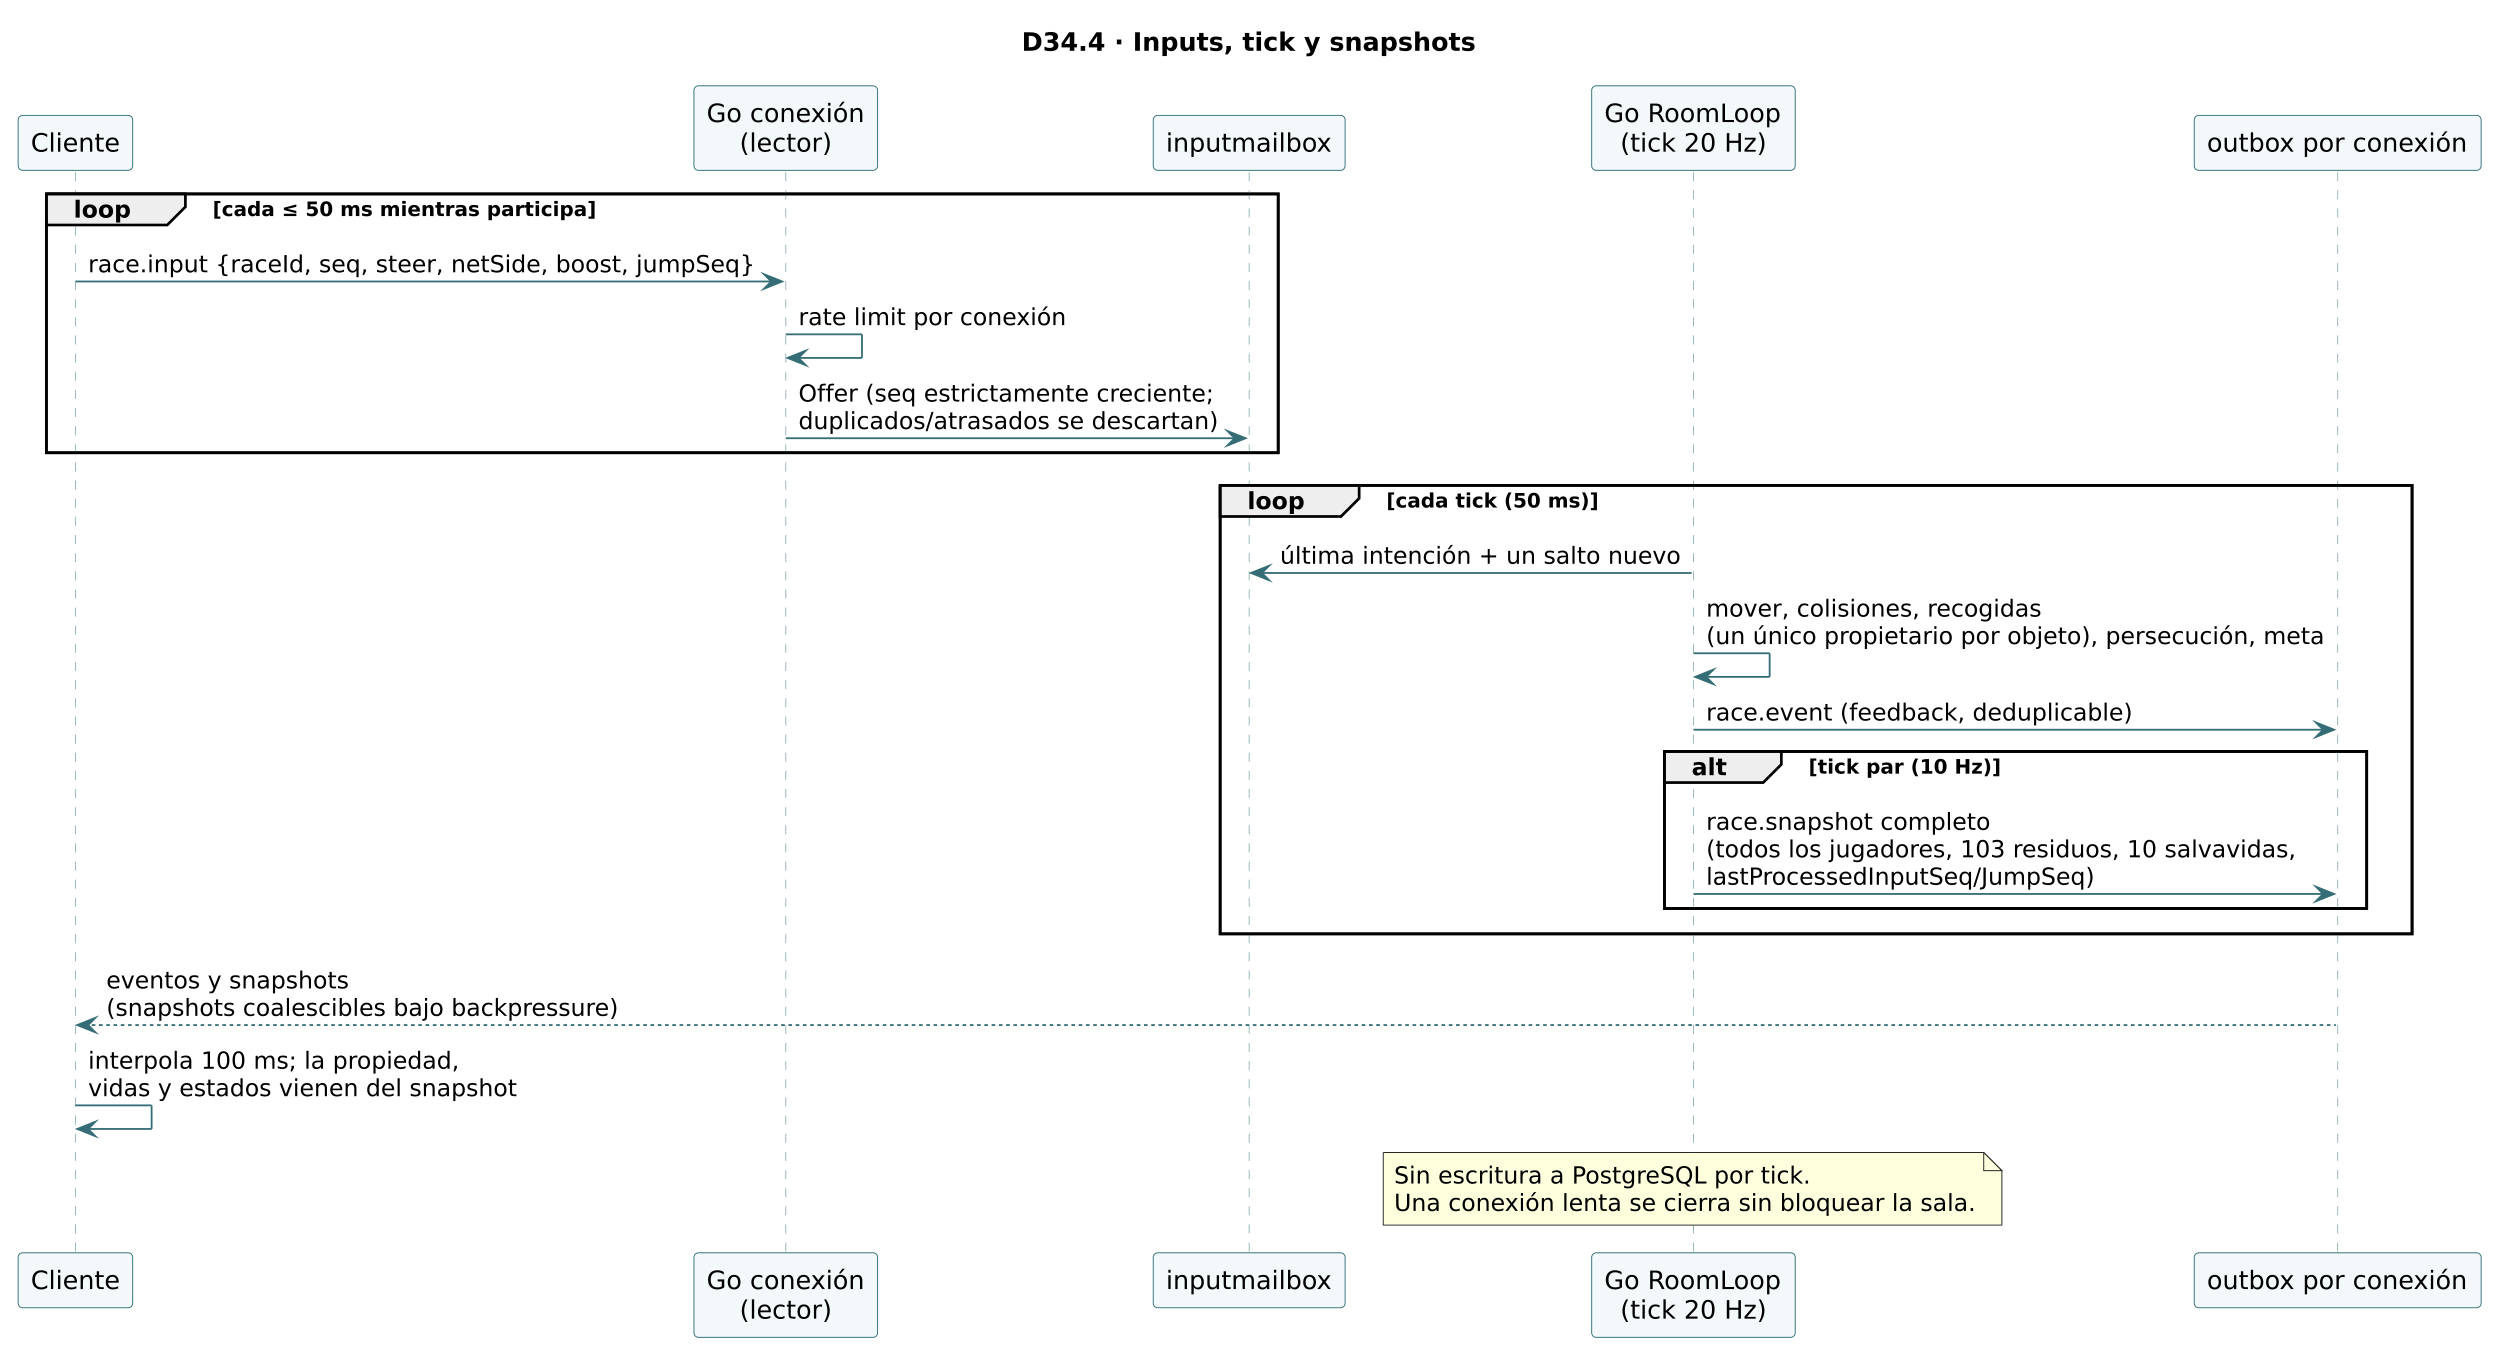
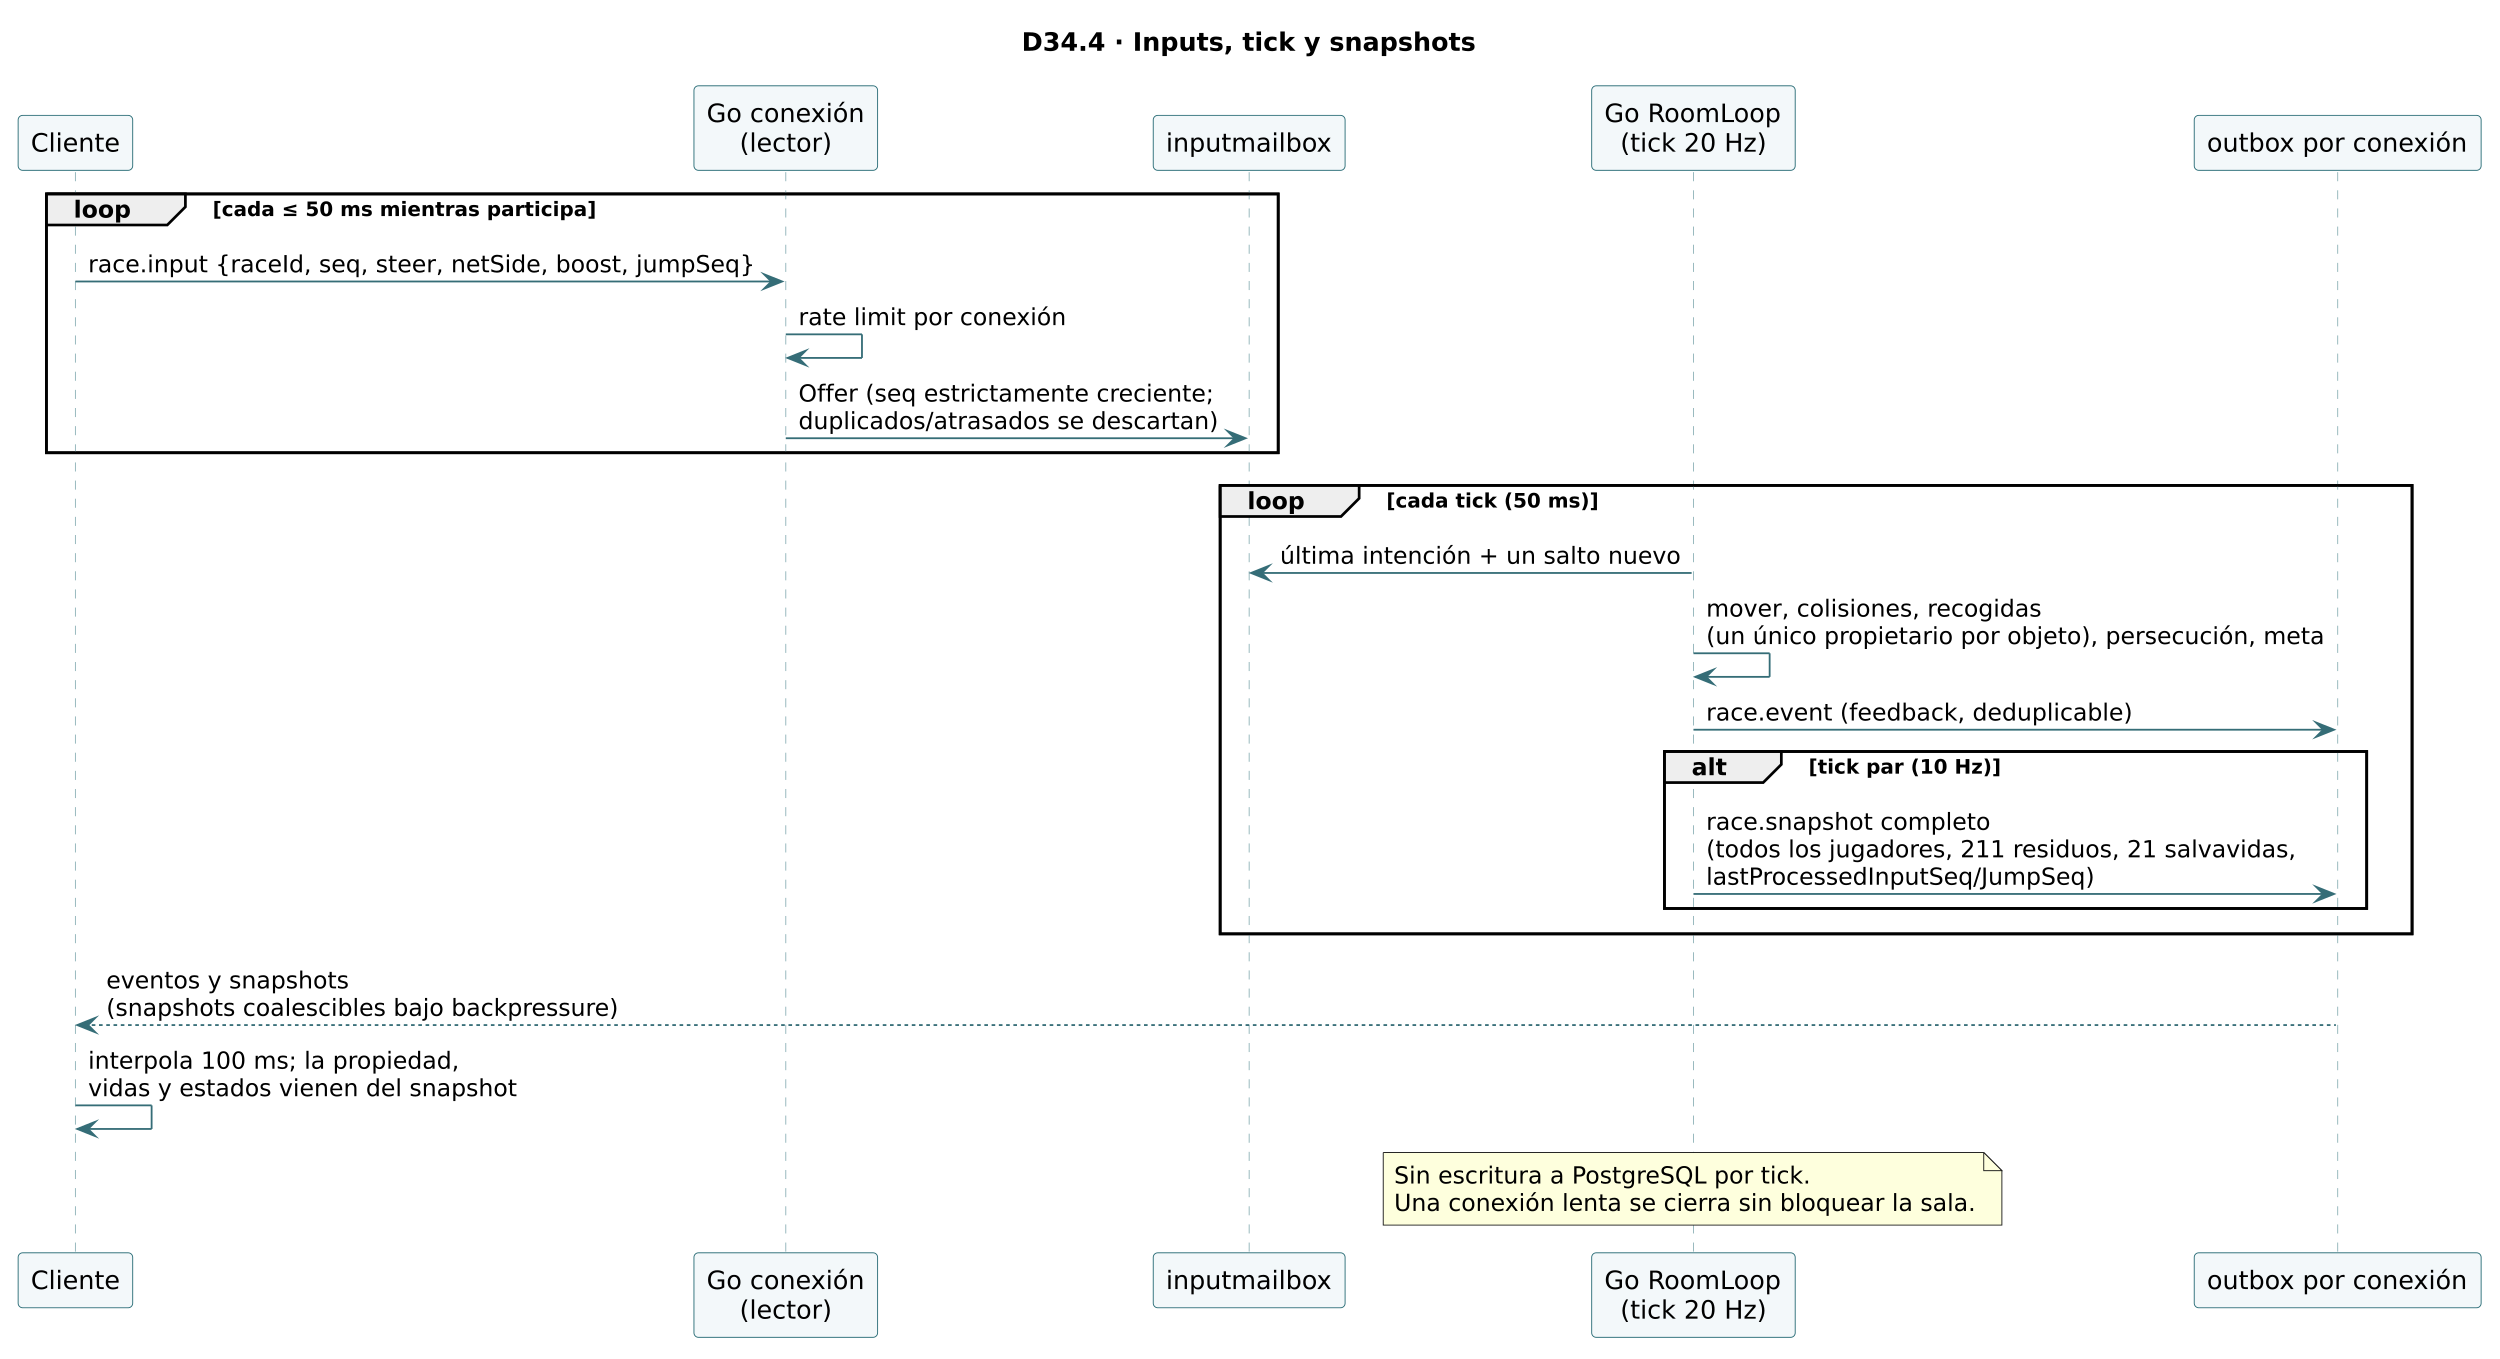
<svg xmlns="http://www.w3.org/2000/svg" version="1.1" data-diagram-type="SEQUENCE" style="width:1378px;height:749px;background:#FFFFFF;" width="1378px" height="749px" viewBox="0 0 1378 749" zoomAndPan="magnify" preserveAspectRatio="none" contentStyleType="text/css">
  <defs />
  <g font-family="sans-serif" lengthAdjust="spacing">
    <g class="title" data-source-line="2">
      <text x="563.151" y="27.995" fill="#000" font-size="14" textLength="250.298" font-weight="700" font-family="DejaVu Sans">D34.4 · Inputs, tick y snapshots</text>
    </g>
    <rect x="25.572" y="106.891" width="678.971" height="142.664" fill="none" style="stroke:#000;stroke-width:1.5;" />
    <rect x="672.543" y="267.555" width="656.99" height="247.195" fill="none" style="stroke:#000;stroke-width:1.5;" />
    <rect x="917.429" y="414.219" width="387.104" height="86.531" fill="none" style="stroke:#000;stroke-width:1.5;" />
    <g class="participant-lifeline" data-qualified-name="C" data-entity-uid="part1" id="part1-lifeline" data-source-line="3">
      <g>
        <rect x="38.072" y="94.891" width="8" height="595.656" fill="#000" fill-opacity="0" />
        <line x1="41.572" y1="94.891" x2="41.572" y2="690.547" style="stroke:#8FB3B8;stroke-width:0.5;stroke-dasharray:5,5;" />
      </g>
    </g>
    <g class="participant-lifeline" data-qualified-name="Conn" data-entity-uid="part2" id="part2-lifeline" data-source-line="4">
      <g>
        <rect x="429.62" y="94.891" width="8" height="595.656" fill="#000" fill-opacity="0" />
        <line x1="433.12" y1="94.891" x2="433.12" y2="690.547" style="stroke:#8FB3B8;stroke-width:0.5;stroke-dasharray:5,5;" />
      </g>
    </g>
    <g class="participant-lifeline" data-qualified-name="Box" data-entity-uid="part3" id="part3-lifeline" data-source-line="5">
      <g>
        <rect x="685.043" y="94.891" width="8" height="595.656" fill="#000" fill-opacity="0" />
        <line x1="688.543" y1="94.891" x2="688.543" y2="690.547" style="stroke:#8FB3B8;stroke-width:0.5;stroke-dasharray:5,5;" />
      </g>
    </g>
    <g class="participant-lifeline" data-qualified-name="Room" data-entity-uid="part4" id="part4-lifeline" data-source-line="6">
      <g>
        <rect x="929.929" y="94.891" width="8" height="595.656" fill="#000" fill-opacity="0" />
        <line x1="933.429" y1="94.891" x2="933.429" y2="690.547" style="stroke:#8FB3B8;stroke-width:0.5;stroke-dasharray:5,5;" />
      </g>
    </g>
    <g class="participant-lifeline" data-qualified-name="Out" data-entity-uid="part5" id="part5-lifeline" data-source-line="7">
      <g>
        <rect x="1285.033" y="94.891" width="8" height="595.656" fill="#000" fill-opacity="0" />
        <line x1="1288.533" y1="94.891" x2="1288.533" y2="690.547" style="stroke:#8FB3B8;stroke-width:0.5;stroke-dasharray:5,5;" />
      </g>
    </g>
    <g class="participant participant-head" data-qualified-name="C" data-entity-uid="part1" id="part1-head" data-source-line="3">
      <rect x="10" y="63.594" width="63.144" height="30.297" fill="#F3F8FA" style="stroke:#286B75;stroke-width:0.5;" rx="2.5" ry="2.5" />
      <text x="17" y="83.589" fill="#000" font-size="14" textLength="49.144" font-family="DejaVu Sans">Cliente</text>
    </g>
    <g class="participant participant-head" data-qualified-name="Conn" data-entity-uid="part2" id="part2-head" data-source-line="4">
      <rect x="382.507" y="47.297" width="101.227" height="46.594" fill="#F3F8FA" style="stroke:#286B75;stroke-width:0.5;" rx="2.5" ry="2.5" />
      <text x="389.507" y="67.292" fill="#000" font-size="14" textLength="87.227" font-family="DejaVu Sans">Go conexión</text>
      <text x="407.653" y="83.589" fill="#000" font-size="14" textLength="50.935" font-family="DejaVu Sans">(lector)</text>
    </g>
    <g class="participant participant-head" data-qualified-name="Box" data-entity-uid="part3" id="part3-head" data-source-line="5">
      <rect x="635.67" y="63.594" width="105.745" height="30.297" fill="#F3F8FA" style="stroke:#286B75;stroke-width:0.5;" rx="2.5" ry="2.5" />
      <text x="642.67" y="83.589" fill="#000" font-size="14" textLength="91.745" font-family="DejaVu Sans">inputmailbox</text>
    </g>
    <g class="participant participant-head" data-qualified-name="Room" data-entity-uid="part4" id="part4-head" data-source-line="6">
      <rect x="877.34" y="47.297" width="112.178" height="46.594" fill="#F3F8FA" style="stroke:#286B75;stroke-width:0.5;" rx="2.5" ry="2.5" />
      <text x="884.34" y="67.292" fill="#000" font-size="14" textLength="98.178" font-family="DejaVu Sans">Go RoomLoop</text>
      <text x="893.08" y="83.589" fill="#000" font-size="14" textLength="80.698" font-family="DejaVu Sans">(tick 20 Hz)</text>
    </g>
    <g class="participant participant-head" data-qualified-name="Out" data-entity-uid="part5" id="part5-head" data-source-line="7">
      <rect x="1209.465" y="63.594" width="158.136" height="30.297" fill="#F3F8FA" style="stroke:#286B75;stroke-width:0.5;" rx="2.5" ry="2.5" />
      <text x="1216.465" y="83.589" fill="#000" font-size="14" textLength="144.136" font-family="DejaVu Sans">outbox por conexión</text>
    </g>
    <g class="participant participant-tail" data-qualified-name="C" data-entity-uid="part1" id="part1-tail" data-source-line="3">
      <rect x="10" y="690.547" width="63.144" height="30.297" fill="#F3F8FA" style="stroke:#286B75;stroke-width:0.5;" rx="2.5" ry="2.5" />
      <text x="17" y="710.542" fill="#000" font-size="14" textLength="49.144" font-family="DejaVu Sans">Cliente</text>
    </g>
    <g class="participant participant-tail" data-qualified-name="Conn" data-entity-uid="part2" id="part2-tail" data-source-line="4">
      <rect x="382.507" y="690.547" width="101.227" height="46.594" fill="#F3F8FA" style="stroke:#286B75;stroke-width:0.5;" rx="2.5" ry="2.5" />
      <text x="389.507" y="710.542" fill="#000" font-size="14" textLength="87.227" font-family="DejaVu Sans">Go conexión</text>
      <text x="407.653" y="726.839" fill="#000" font-size="14" textLength="50.935" font-family="DejaVu Sans">(lector)</text>
    </g>
    <g class="participant participant-tail" data-qualified-name="Box" data-entity-uid="part3" id="part3-tail" data-source-line="5">
      <rect x="635.67" y="690.547" width="105.745" height="30.297" fill="#F3F8FA" style="stroke:#286B75;stroke-width:0.5;" rx="2.5" ry="2.5" />
      <text x="642.67" y="710.542" fill="#000" font-size="14" textLength="91.745" font-family="DejaVu Sans">inputmailbox</text>
    </g>
    <g class="participant participant-tail" data-qualified-name="Room" data-entity-uid="part4" id="part4-tail" data-source-line="6">
      <rect x="877.34" y="690.547" width="112.178" height="46.594" fill="#F3F8FA" style="stroke:#286B75;stroke-width:0.5;" rx="2.5" ry="2.5" />
      <text x="884.34" y="710.542" fill="#000" font-size="14" textLength="98.178" font-family="DejaVu Sans">Go RoomLoop</text>
      <text x="893.08" y="726.839" fill="#000" font-size="14" textLength="80.698" font-family="DejaVu Sans">(tick 20 Hz)</text>
    </g>
    <g class="participant participant-tail" data-qualified-name="Out" data-entity-uid="part5" id="part5-tail" data-source-line="7">
      <rect x="1209.465" y="690.547" width="158.136" height="30.297" fill="#F3F8FA" style="stroke:#286B75;stroke-width:0.5;" rx="2.5" ry="2.5" />
      <text x="1216.465" y="710.542" fill="#000" font-size="14" textLength="144.136" font-family="DejaVu Sans">outbox por conexión</text>
    </g>
    <path d="M25.572,106.891 L102.196,106.891 L102.196,114.023 L92.196,124.023 L25.572,124.023 L25.572,106.891" style="stroke:#000;stroke-width:1.5;" fill="#EEE" />
    <rect x="25.572" y="106.891" width="678.971" height="142.664" fill="none" style="stroke:#000;stroke-width:1.5;" />
    <text x="40.572" y="119.958" fill="#000" font-size="13" textLength="31.624" font-weight="700" font-family="DejaVu Sans">loop</text>
    <text x="117.196" y="119.101" fill="#000" font-size="11" textLength="211.492" font-weight="700" font-family="DejaVu Sans">[cada ≤ 50 ms mientras participa]</text>
    <g class="message" data-entity-1="part1" data-entity-2="part2" id="msg1" data-source-line="10">
      <polygon points="421.12,151.156,431.12,155.156,421.12,159.156,425.12,155.156" fill="#356D77" style="stroke:#356D77;stroke-width:1;stroke-linejoin:miter;stroke-miterlimit:10;" />
      <line x1="41.572" y1="155.156" x2="427.12" y2="155.156" style="stroke:#356D77;stroke-width:1;" />
      <text x="48.572" y="150.09" fill="#000" font-size="13" textLength="367.548" font-family="DejaVu Sans">race.input {raceId, seq, steer, netSide, boost, jumpSeq}</text>
    </g>
    <g class="message" data-entity-1="part2" data-entity-2="part2" id="msg2" data-source-line="11">
      <line x1="433.12" y1="184.289" x2="475.12" y2="184.289" style="stroke:#356D77;stroke-width:1;" />
      <line x1="475.12" y1="184.289" x2="475.12" y2="197.289" style="stroke:#356D77;stroke-width:1;" />
      <line x1="434.12" y1="197.289" x2="475.12" y2="197.289" style="stroke:#356D77;stroke-width:1;" />
      <polygon points="444.12,193.289,434.12,197.289,444.12,201.289,440.12,197.289" fill="#356D77" style="stroke:#356D77;stroke-width:1;stroke-linejoin:miter;stroke-miterlimit:10;" />
      <text x="440.12" y="179.223" fill="#000" font-size="13" textLength="147.786" font-family="DejaVu Sans">rate limit por conexión</text>
    </g>
    <g class="message" data-entity-1="part2" data-entity-2="part3" id="msg3" data-source-line="12">
      <polygon points="676.543,237.555,686.543,241.555,676.543,245.555,680.543,241.555" fill="#356D77" style="stroke:#356D77;stroke-width:1;stroke-linejoin:miter;stroke-miterlimit:10;" />
      <line x1="433.12" y1="241.555" x2="682.543" y2="241.555" style="stroke:#356D77;stroke-width:1;" />
      <text x="440.12" y="221.356" fill="#000" font-size="13" textLength="229.214" font-family="DejaVu Sans">Offer (seq estrictamente creciente;</text>
      <text x="440.12" y="236.489" fill="#000" font-size="13" textLength="231.423" font-family="DejaVu Sans">duplicados/atrasados se descartan)</text>
    </g>
    <path d="M672.543,267.555 L749.167,267.555 L749.167,274.688 L739.167,284.688 L672.543,284.688 L672.543,267.555" style="stroke:#000;stroke-width:1.5;" fill="#EEE" />
    <rect x="672.543" y="267.555" width="656.99" height="247.195" fill="none" style="stroke:#000;stroke-width:1.5;" />
    <text x="687.543" y="280.622" fill="#000" font-size="13" textLength="31.624" font-weight="700" font-family="DejaVu Sans">loop</text>
    <text x="764.167" y="279.765" fill="#000" font-size="11" textLength="117.02" font-weight="700" font-family="DejaVu Sans">[cada tick (50 ms)]</text>
    <g class="message" data-entity-1="part4" data-entity-2="part3" id="msg4" data-source-line="15">
      <polygon points="699.543,311.82,689.543,315.82,699.543,319.82,695.543,315.82" fill="#356D77" style="stroke:#356D77;stroke-width:1;stroke-linejoin:miter;stroke-miterlimit:10;" />
      <line x1="693.543" y1="315.82" x2="932.429" y2="315.82" style="stroke:#356D77;stroke-width:1;" />
      <text x="705.543" y="310.754" fill="#000" font-size="13" textLength="220.886" font-family="DejaVu Sans">última intención + un salto nuevo</text>
    </g>
    <g class="message" data-entity-1="part4" data-entity-2="part4" id="msg5" data-source-line="16">
      <line x1="933.429" y1="360.086" x2="975.429" y2="360.086" style="stroke:#356D77;stroke-width:1;" />
      <line x1="975.429" y1="360.086" x2="975.429" y2="373.086" style="stroke:#356D77;stroke-width:1;" />
      <line x1="934.429" y1="373.086" x2="975.429" y2="373.086" style="stroke:#356D77;stroke-width:1;" />
      <polygon points="944.429,369.086,934.429,373.086,944.429,377.086,940.429,373.086" fill="#356D77" style="stroke:#356D77;stroke-width:1;stroke-linejoin:miter;stroke-miterlimit:10;" />
      <text x="940.429" y="339.887" fill="#000" font-size="13" textLength="185.155" font-family="DejaVu Sans">mover, colisiones, recogidas</text>
      <text x="940.429" y="355.02" fill="#000" font-size="13" textLength="341.104" font-family="DejaVu Sans">(un único propietario por objeto), persecución, meta</text>
    </g>
    <g class="message" data-entity-1="part4" data-entity-2="part5" id="msg6" data-source-line="17">
      <polygon points="1276.533,398.219,1286.533,402.219,1276.533,406.219,1280.533,402.219" fill="#356D77" style="stroke:#356D77;stroke-width:1;stroke-linejoin:miter;stroke-miterlimit:10;" />
      <line x1="933.429" y1="402.219" x2="1282.533" y2="402.219" style="stroke:#356D77;stroke-width:1;" />
      <text x="940.429" y="397.153" fill="#000" font-size="13" textLength="235.066" font-family="DejaVu Sans">race.event (feedback, deduplicable)</text>
    </g>
    <path d="M917.429,414.219 L981.872,414.219 L981.872,421.352 L971.872,431.352 L917.429,431.352 L917.429,414.219" style="stroke:#000;stroke-width:1.5;" fill="#EEE" />
    <rect x="917.429" y="414.219" width="387.104" height="86.531" fill="none" style="stroke:#000;stroke-width:1.5;" />
    <text x="932.429" y="427.286" fill="#000" font-size="13" textLength="19.443" font-weight="700" font-family="DejaVu Sans">alt</text>
    <text x="996.872" y="426.429" fill="#000" font-size="11" textLength="106.101" font-weight="700" font-family="DejaVu Sans">[tick par (10 Hz)]</text>
    <g class="message" data-entity-1="part4" data-entity-2="part5" id="msg7" data-source-line="19">
      <polygon points="1276.533,488.75,1286.533,492.75,1276.533,496.75,1280.533,492.75" fill="#356D77" style="stroke:#356D77;stroke-width:1;stroke-linejoin:miter;stroke-miterlimit:10;" />
      <line x1="933.429" y1="492.75" x2="1282.533" y2="492.75" style="stroke:#356D77;stroke-width:1;" />
      <text x="940.429" y="457.418" fill="#000" font-size="13" textLength="156.692" font-family="DejaVu Sans">race.snapshot completo</text>
-       <text x="940.429" y="472.551" fill="#000" font-size="13" textLength="325.628" font-family="DejaVu Sans">(todos los jugadores, 103 residuos, 10 salvavidas,</text>
+       <text x="940.429" y="472.551" fill="#000" font-size="13" textLength="325.628" font-family="DejaVu Sans">(todos los jugadores, 211 residuos, 21 salvavidas,</text>
      <text x="940.429" y="487.684" fill="#000" font-size="13" textLength="214.633" font-family="DejaVu Sans">lastProcessedInputSeq/JumpSeq)</text>
    </g>
    <g class="message" data-entity-1="part5" data-entity-2="part1" id="msg8" data-source-line="22">
      <polygon points="52.572,561.016,42.572,565.016,52.572,569.016,48.572,565.016" fill="#356D77" style="stroke:#356D77;stroke-width:1;stroke-linejoin:miter;stroke-miterlimit:10;" />
      <line x1="46.572" y1="565.016" x2="1287.533" y2="565.016" style="stroke:#356D77;stroke-width:1;stroke-dasharray:2,2;" />
      <text x="58.572" y="544.817" fill="#000" font-size="13" textLength="133.777" font-family="DejaVu Sans">eventos y snapshots</text>
      <text x="58.572" y="559.95" fill="#000" font-size="13" textLength="282.852" font-family="DejaVu Sans">(snapshots coalescibles bajo backpressure)</text>
    </g>
    <g class="message" data-entity-1="part1" data-entity-2="part1" id="msg9" data-source-line="23">
      <line x1="41.572" y1="609.281" x2="83.572" y2="609.281" style="stroke:#356D77;stroke-width:1;" />
      <line x1="83.572" y1="609.281" x2="83.572" y2="622.281" style="stroke:#356D77;stroke-width:1;" />
      <line x1="42.572" y1="622.281" x2="83.572" y2="622.281" style="stroke:#356D77;stroke-width:1;" />
      <polygon points="52.572,618.281,42.572,622.281,52.572,626.281,48.572,622.281" fill="#356D77" style="stroke:#356D77;stroke-width:1;stroke-linejoin:miter;stroke-miterlimit:10;" />
      <text x="48.572" y="589.083" fill="#000" font-size="13" textLength="204.826" font-family="DejaVu Sans">interpola 100 ms; la propiedad,</text>
      <text x="48.572" y="604.215" fill="#000" font-size="13" textLength="236.399" font-family="DejaVu Sans">vidas y estados vienen del snapshot</text>
    </g>
    <path d="M762.438,635.281 L762.438,675.281 L1103.438,675.281 L1103.438,645.281 L1093.438,635.281 L762.438,635.281" style="stroke:#181818;stroke-width:0.5;" fill="#FEFFDD" />
    <path d="M1093.438,635.281 L1093.438,645.281 L1103.438,645.281 L1093.438,635.281" style="stroke:#181818;stroke-width:0.5;" fill="#FEFFDD" />
    <text x="768.438" y="652.348" fill="#000" font-size="13" textLength="230.306" font-family="DejaVu Sans">Sin escritura a PostgreSQL por tick.</text>
    <text x="768.438" y="667.481" fill="#000" font-size="13" textLength="320.982" font-family="DejaVu Sans">Una conexión lenta se cierra sin bloquear la sala.</text>
  </g>
</svg>
